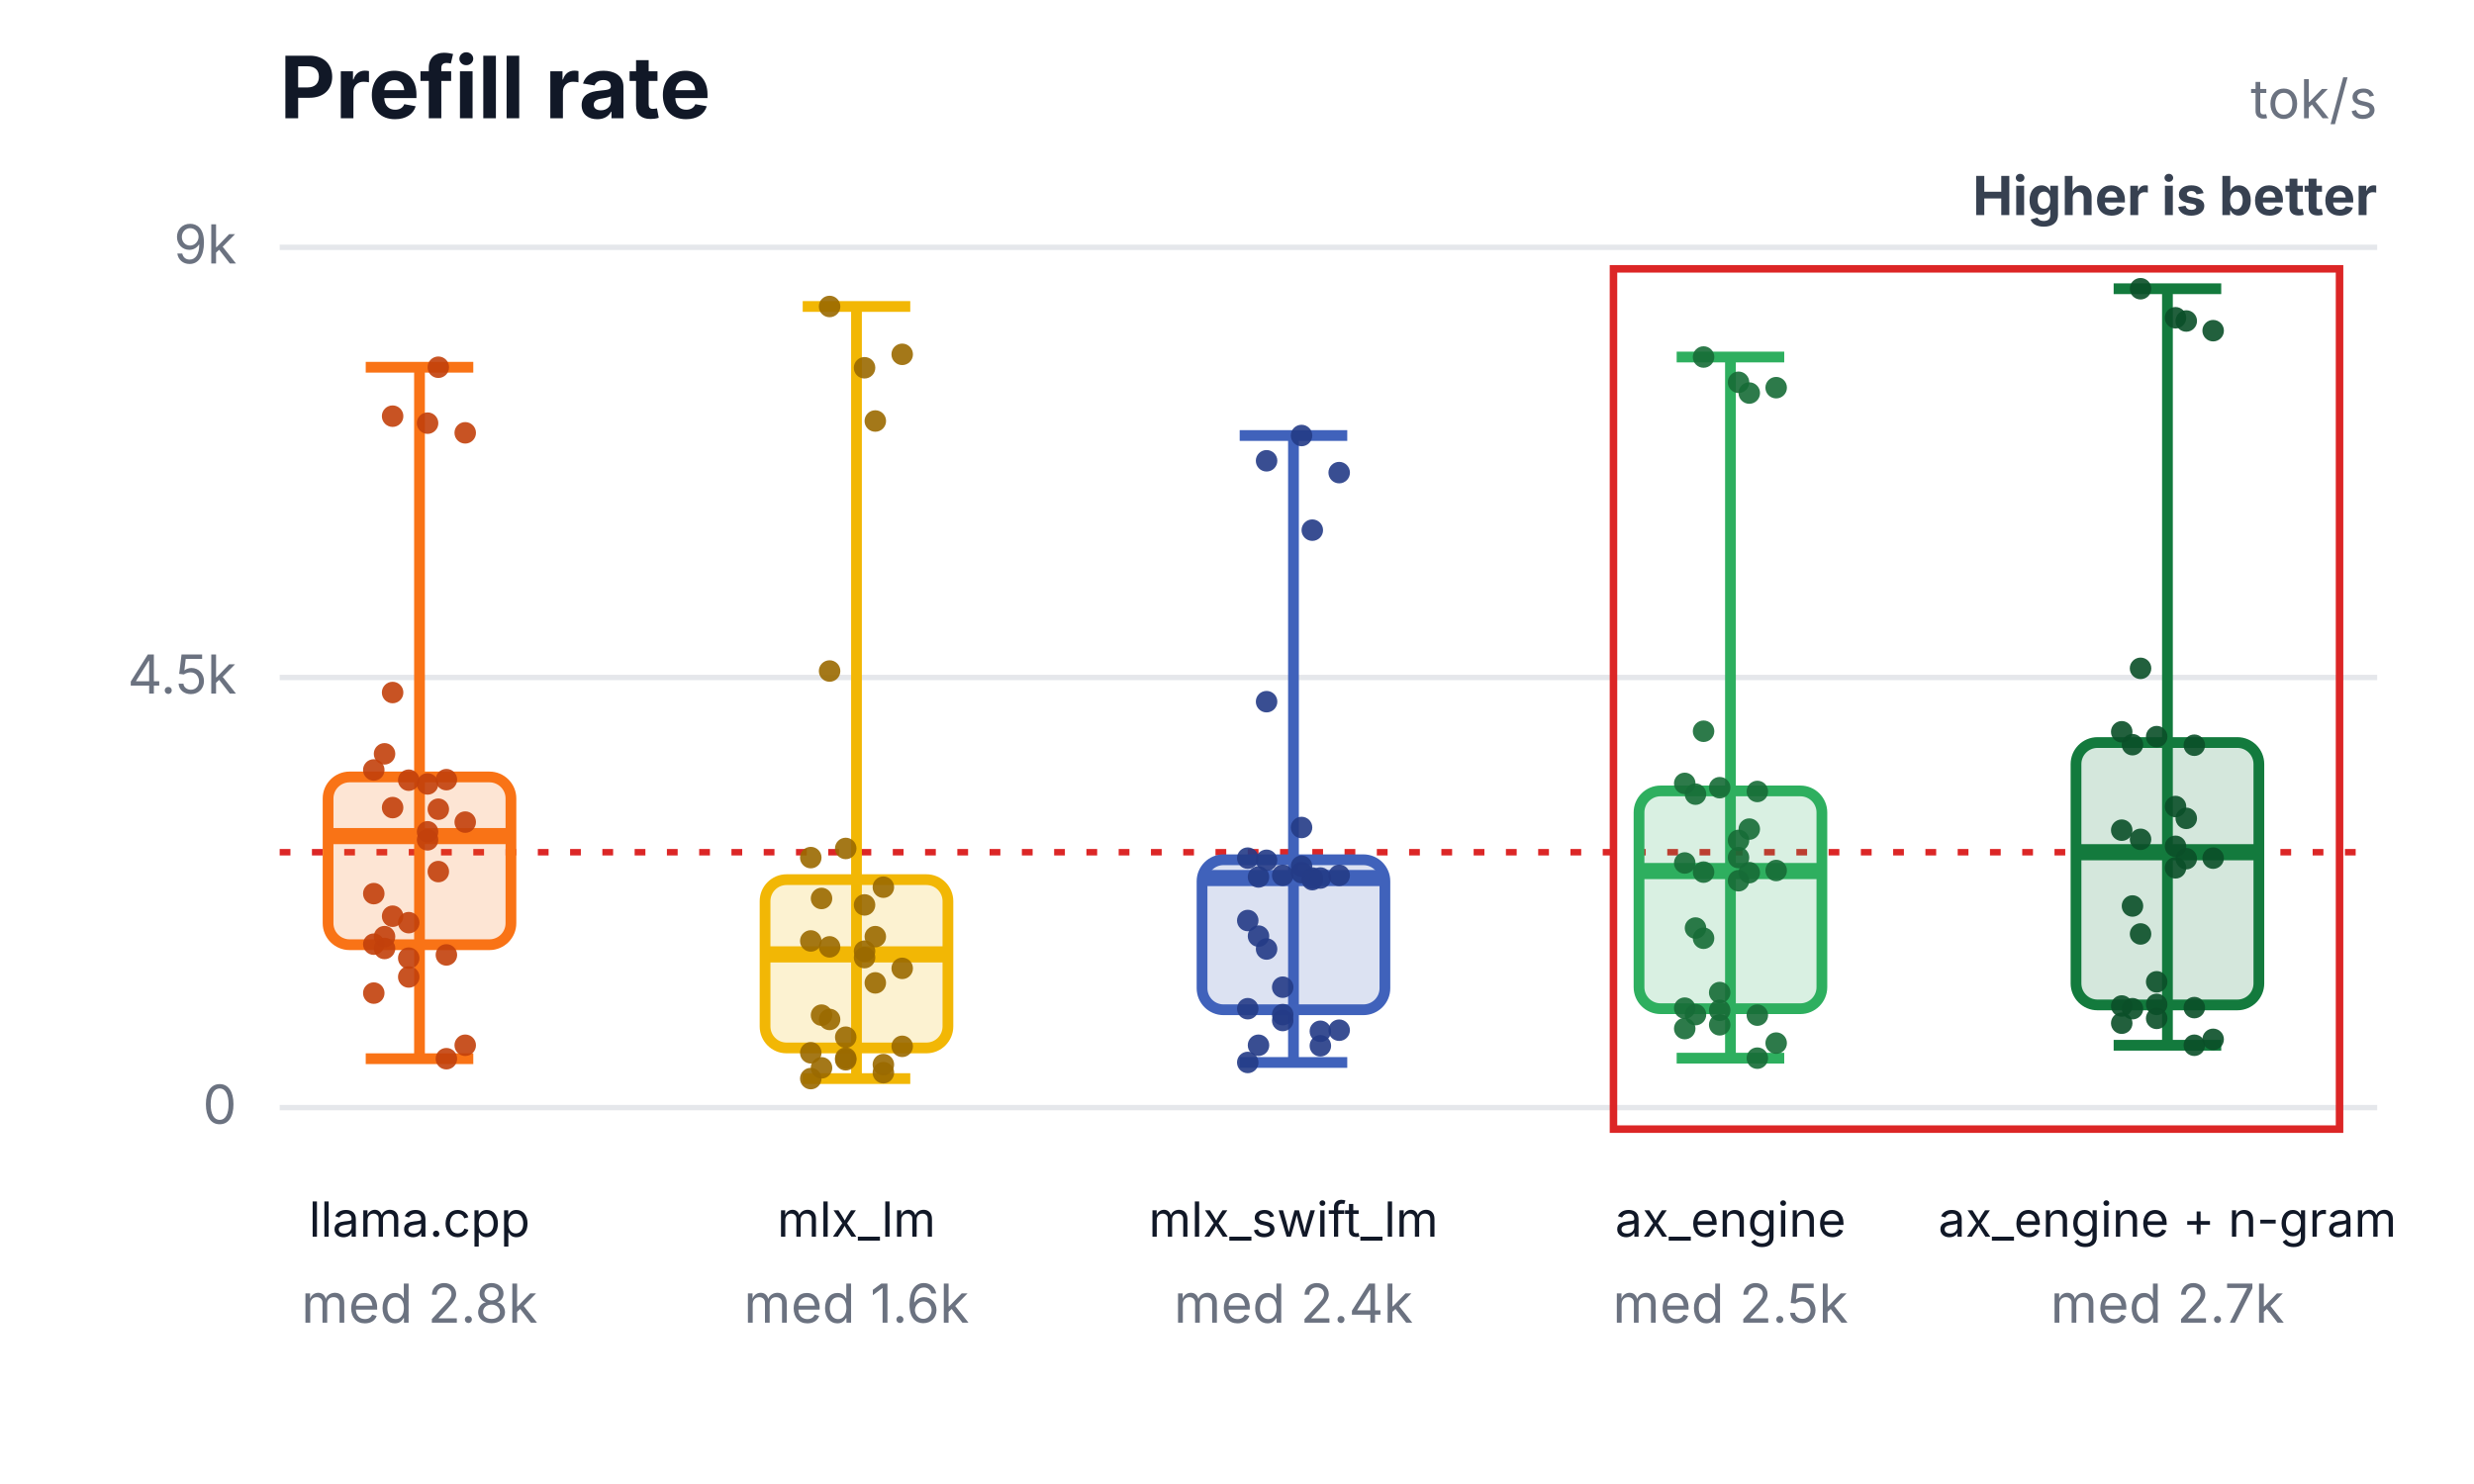
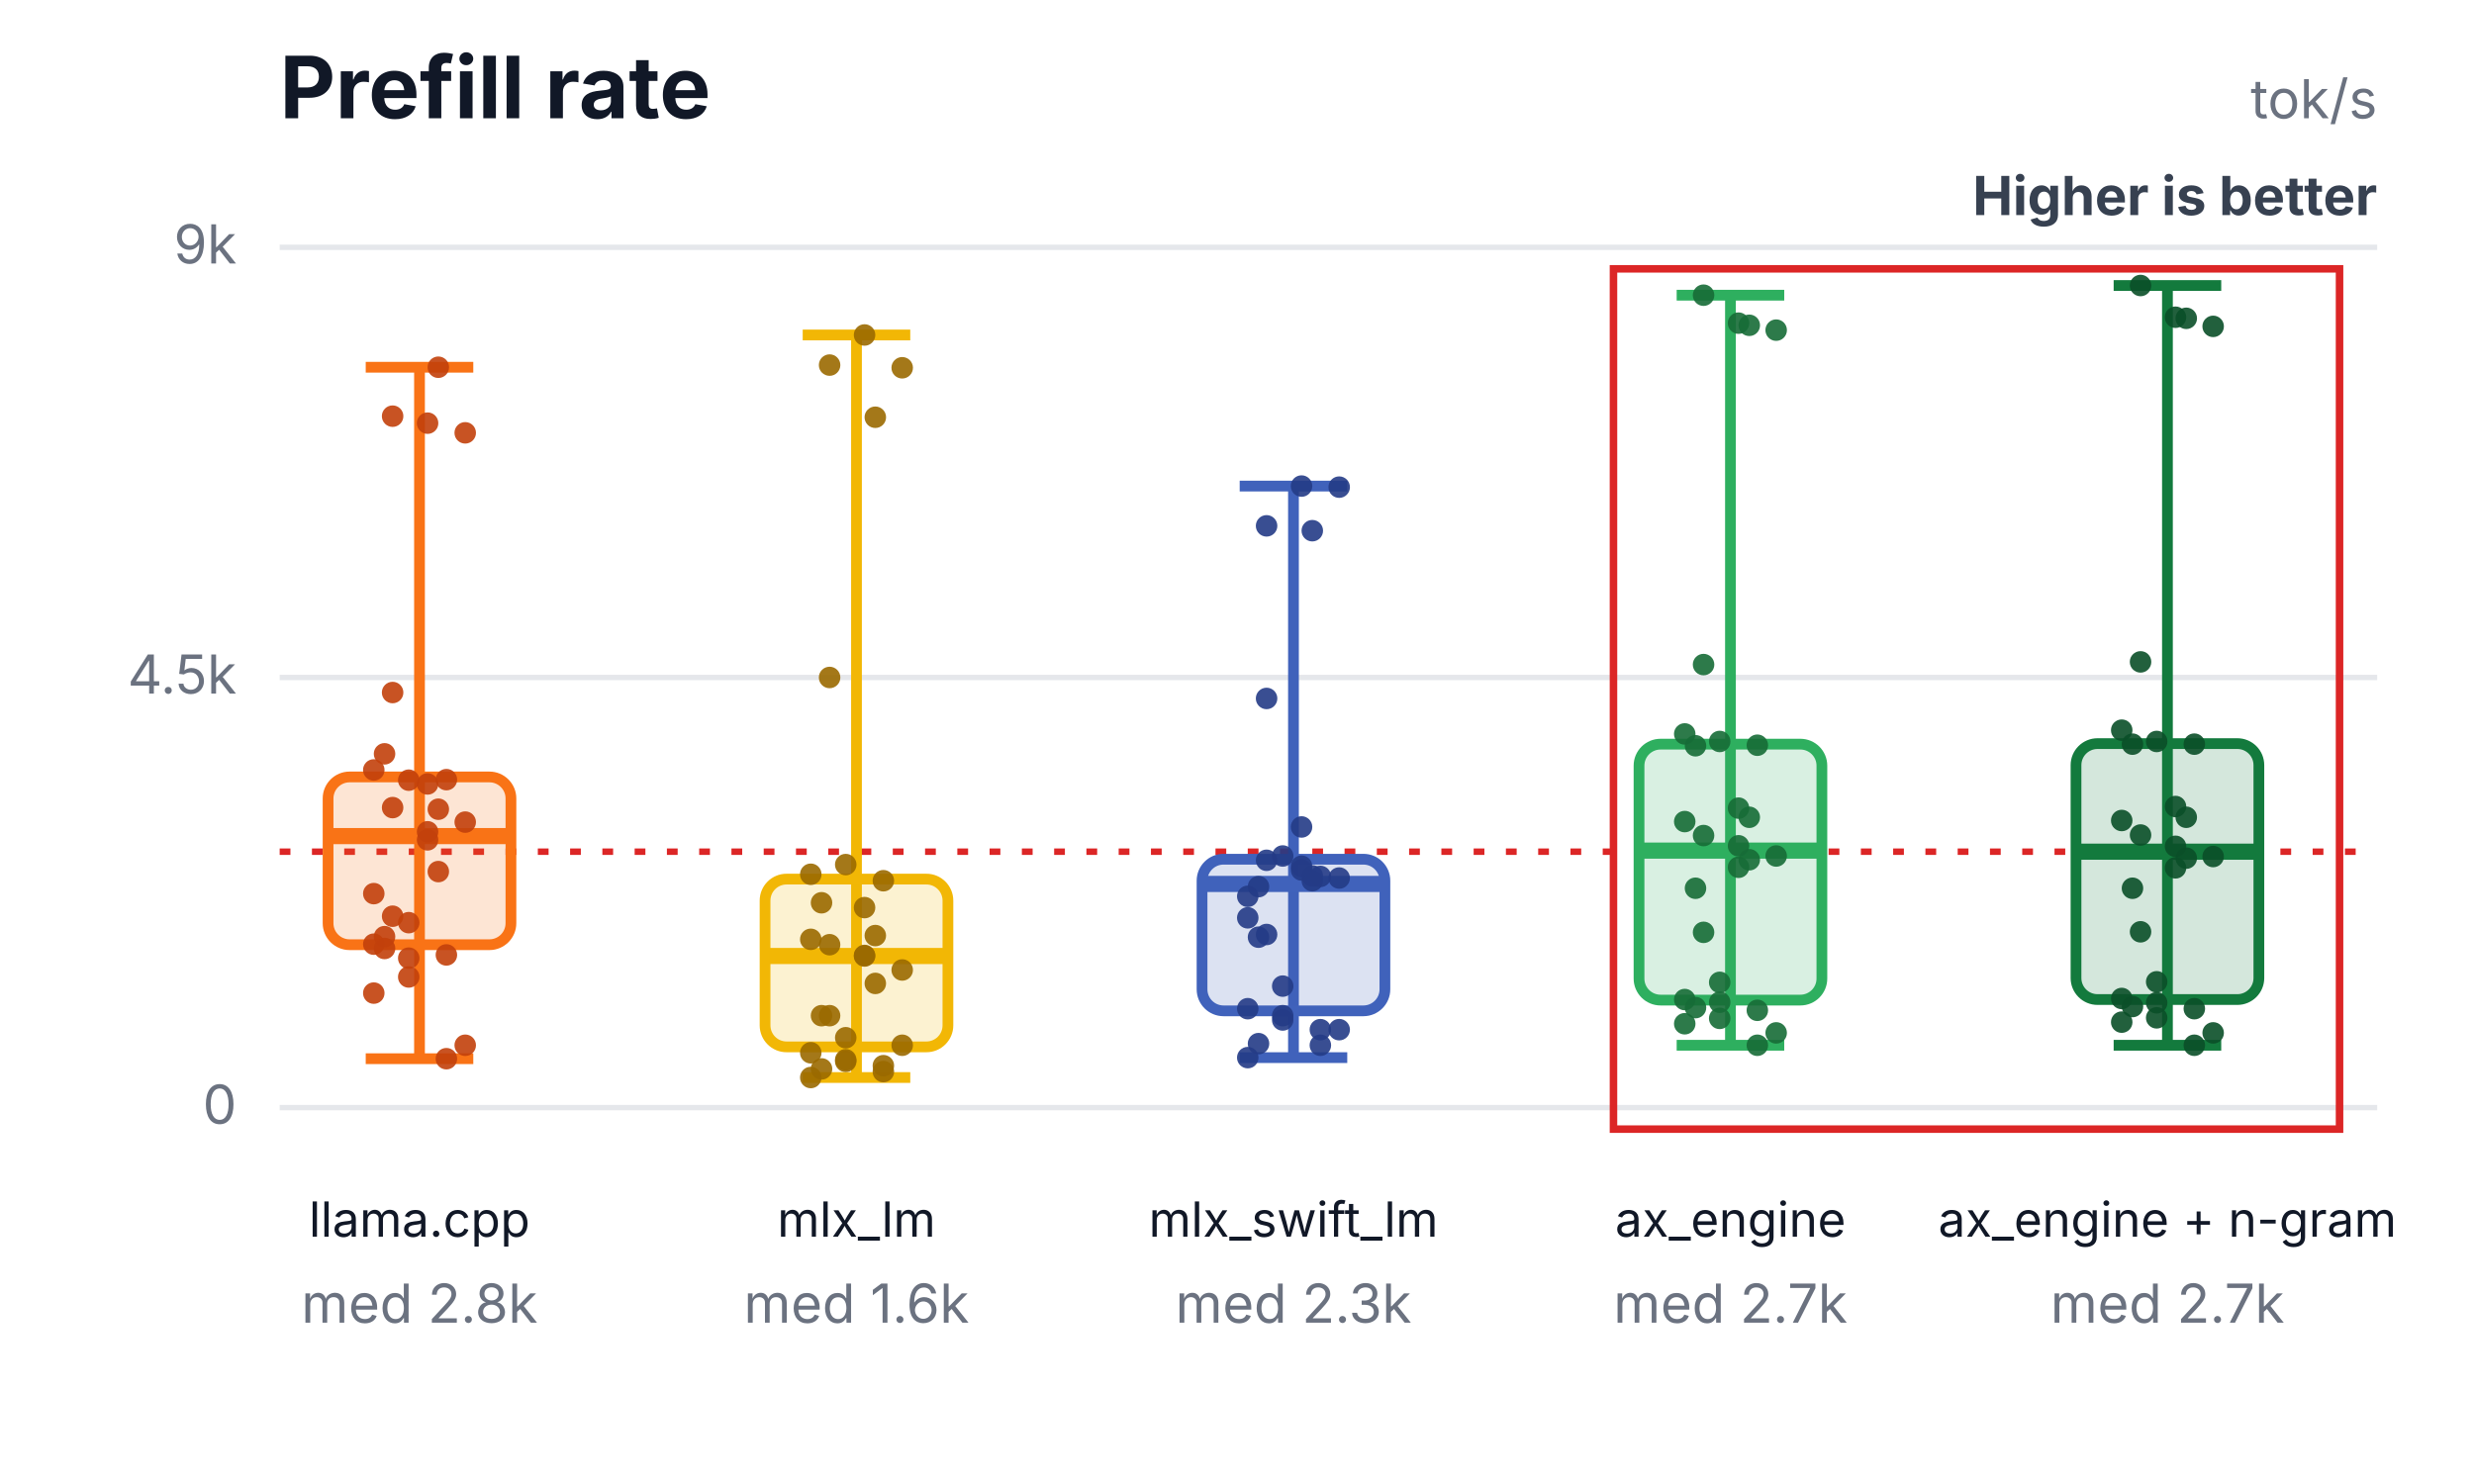
<svg xmlns="http://www.w3.org/2000/svg" width="460" height="276" viewBox="0 0 460 276" role="img" aria-labelledby="title desc">
  <rect width="460" height="276" fill="#ffffff" />
  <text x="52" y="22" font-family="Inter,Segoe UI,Arial,sans-serif" font-size="16" font-weight="700" fill="#111827">Prefill rate</text>
  <text x="442" y="22" text-anchor="end" font-family="Inter,Segoe UI,Arial,sans-serif" font-size="10" fill="#6b7280">tok/s</text>
  <text x="442" y="40" text-anchor="end" font-family="Inter,Segoe UI,Arial,sans-serif" font-size="10" font-weight="700" fill="#374151">Higher is better</text>
  <line x1="52" y1="206.0" x2="442" y2="206.0" stroke="#e5e7eb" stroke-width="1" />
  <text x="44" y="209.0" text-anchor="end" font-family="Inter,Segoe UI,Arial,sans-serif" font-size="10" fill="#6b7280">0</text>
  <line x1="52" y1="126.0" x2="442" y2="126.0" stroke="#e5e7eb" stroke-width="1" />
  <text x="44" y="129.0" text-anchor="end" font-family="Inter,Segoe UI,Arial,sans-serif" font-size="10" fill="#6b7280">4.5k</text>
  <line x1="52" y1="46.0" x2="442" y2="46.0" stroke="#e5e7eb" stroke-width="1" />
  <text x="44" y="49.0" text-anchor="end" font-family="Inter,Segoe UI,Arial,sans-serif" font-size="10" fill="#6b7280">9k</text>
-   <line x1="52" y1="158.5" x2="442" y2="158.5" stroke="#dc2626" stroke-width="1.2" stroke-dasharray="2 4" />
+   <line x1="52" y1="158.4" x2="442" y2="158.4" stroke="#dc2626" stroke-width="1.2" stroke-dasharray="2 4" />
  <rect x="300" y="50" width="135" height="160" fill="none" stroke="#dc2626" stroke-width="1.4" />
  <line x1="78" y1="68.3" x2="78" y2="196.9" stroke="#f97316" stroke-width="2" />
  <line x1="68" y1="68.3" x2="88" y2="68.3" stroke="#f97316" stroke-width="2" />
  <line x1="68" y1="196.9" x2="88" y2="196.9" stroke="#f97316" stroke-width="2" />
  <rect x="61" y="144.5" width="34" height="31.2" rx="4" fill="#f97316" fill-opacity="0.18" stroke="#f97316" stroke-width="2" />
  <line x1="61" y1="155.5" x2="95" y2="155.5" stroke="#f97316" stroke-width="3" />
  <text x="78" y="230" text-anchor="middle" font-family="Inter,Segoe UI,Arial,sans-serif" font-size="9" fill="#111827">llama.cpp</text>
  <text x="78" y="246" text-anchor="middle" font-family="Inter,Segoe UI,Arial,sans-serif" font-size="10" fill="#6b7280">med 2.8k</text>
  <circle cx="69.5" cy="143.2" r="2" fill="#c2410c" fill-opacity="0.9" />
  <circle cx="73" cy="77.4" r="2" fill="#c2410c" fill-opacity="0.9" />
  <circle cx="76" cy="145.1" r="2" fill="#c2410c" fill-opacity="0.9" />
  <circle cx="79.5" cy="78.7" r="2" fill="#c2410c" fill-opacity="0.9" />
  <circle cx="83" cy="145.0" r="2" fill="#c2410c" fill-opacity="0.9" />
  <circle cx="86.5" cy="80.5" r="2" fill="#c2410c" fill-opacity="0.9" />
  <circle cx="71.5" cy="140.2" r="2" fill="#c2410c" fill-opacity="0.9" />
  <circle cx="81.5" cy="68.3" r="2" fill="#c2410c" fill-opacity="0.9" />
  <circle cx="69.5" cy="166.2" r="2" fill="#c2410c" fill-opacity="0.9" />
  <circle cx="73" cy="128.8" r="2" fill="#c2410c" fill-opacity="0.9" />
  <circle cx="76" cy="171.6" r="2" fill="#c2410c" fill-opacity="0.9" />
  <circle cx="79.5" cy="145.8" r="2" fill="#c2410c" fill-opacity="0.9" />
  <circle cx="83" cy="196.9" r="2" fill="#c2410c" fill-opacity="0.9" />
  <circle cx="86.5" cy="194.4" r="2" fill="#c2410c" fill-opacity="0.9" />
  <circle cx="71.5" cy="174.2" r="2" fill="#c2410c" fill-opacity="0.9" />
  <circle cx="81.5" cy="162.1" r="2" fill="#c2410c" fill-opacity="0.9" />
  <circle cx="69.5" cy="175.6" r="2" fill="#c2410c" fill-opacity="0.9" />
  <circle cx="73" cy="150.2" r="2" fill="#c2410c" fill-opacity="0.9" />
  <circle cx="76" cy="178.2" r="2" fill="#c2410c" fill-opacity="0.9" />
  <circle cx="79.5" cy="154.7" r="2" fill="#c2410c" fill-opacity="0.9" />
  <circle cx="83" cy="177.6" r="2" fill="#c2410c" fill-opacity="0.9" />
  <circle cx="86.5" cy="152.9" r="2" fill="#c2410c" fill-opacity="0.9" />
  <circle cx="71.5" cy="176.4" r="2" fill="#c2410c" fill-opacity="0.9" />
  <circle cx="81.5" cy="150.5" r="2" fill="#c2410c" fill-opacity="0.9" />
  <circle cx="69.5" cy="184.7" r="2" fill="#c2410c" fill-opacity="0.9" />
  <circle cx="73" cy="170.4" r="2" fill="#c2410c" fill-opacity="0.9" />
  <circle cx="76" cy="181.7" r="2" fill="#c2410c" fill-opacity="0.9" />
  <circle cx="79.5" cy="156.2" r="2" fill="#c2410c" fill-opacity="0.9" />
-   <line x1="159.25" y1="57.0" x2="159.25" y2="200.6" stroke="#f2b705" stroke-width="2" />
-   <line x1="149.25" y1="57.0" x2="169.25" y2="57.0" stroke="#f2b705" stroke-width="2" />
-   <line x1="149.25" y1="200.6" x2="169.25" y2="200.6" stroke="#f2b705" stroke-width="2" />
-   <rect x="142.25" y="163.6" width="34" height="31.3" rx="4" fill="#f2b705" fill-opacity="0.18" stroke="#f2b705" stroke-width="2" />
-   <line x1="142.25" y1="177.5" x2="176.25" y2="177.5" stroke="#f2b705" stroke-width="3" />
+   <line x1="159.25" y1="62.3" x2="159.25" y2="200.4" stroke="#f2b705" stroke-width="2" />
+   <line x1="149.25" y1="62.3" x2="169.25" y2="62.3" stroke="#f2b705" stroke-width="2" />
+   <line x1="149.25" y1="200.4" x2="169.25" y2="200.4" stroke="#f2b705" stroke-width="2" />
+   <rect x="142.25" y="163.5" width="34" height="31.2" rx="4" fill="#f2b705" fill-opacity="0.18" stroke="#f2b705" stroke-width="2" />
+   <line x1="142.25" y1="177.8" x2="176.25" y2="177.8" stroke="#f2b705" stroke-width="3" />
  <text x="159.25" y="230" text-anchor="middle" font-family="Inter,Segoe UI,Arial,sans-serif" font-size="9" fill="#111827">mlx_lm</text>
  <text x="159.25" y="246" text-anchor="middle" font-family="Inter,Segoe UI,Arial,sans-serif" font-size="10" fill="#6b7280">med 1.6k</text>
-   <circle cx="150.75" cy="159.5" r="2" fill="#9a6a00" fill-opacity="0.9" />
-   <circle cx="154.25" cy="57.0" r="2" fill="#9a6a00" fill-opacity="0.9" />
-   <circle cx="157.25" cy="157.8" r="2" fill="#9a6a00" fill-opacity="0.9" />
-   <circle cx="160.75" cy="68.4" r="2" fill="#9a6a00" fill-opacity="0.9" />
-   <circle cx="164.25" cy="165.0" r="2" fill="#9a6a00" fill-opacity="0.9" />
-   <circle cx="167.75" cy="65.9" r="2" fill="#9a6a00" fill-opacity="0.9" />
-   <circle cx="152.75" cy="167.1" r="2" fill="#9a6a00" fill-opacity="0.9" />
-   <circle cx="162.75" cy="78.3" r="2" fill="#9a6a00" fill-opacity="0.9" />
-   <circle cx="150.75" cy="175.0" r="2" fill="#9a6a00" fill-opacity="0.9" />
-   <circle cx="154.25" cy="124.8" r="2" fill="#9a6a00" fill-opacity="0.9" />
-   <circle cx="157.25" cy="192.9" r="2" fill="#9a6a00" fill-opacity="0.9" />
-   <circle cx="160.75" cy="168.3" r="2" fill="#9a6a00" fill-opacity="0.9" />
-   <circle cx="164.25" cy="199.5" r="2" fill="#9a6a00" fill-opacity="0.9" />
-   <circle cx="167.75" cy="194.6" r="2" fill="#9a6a00" fill-opacity="0.9" />
-   <circle cx="152.75" cy="188.8" r="2" fill="#9a6a00" fill-opacity="0.9" />
-   <circle cx="162.75" cy="174.2" r="2" fill="#9a6a00" fill-opacity="0.9" />
+   <circle cx="150.75" cy="162.6" r="2" fill="#9a6a00" fill-opacity="0.9" />
+   <circle cx="154.25" cy="67.9" r="2" fill="#9a6a00" fill-opacity="0.9" />
+   <circle cx="157.25" cy="160.8" r="2" fill="#9a6a00" fill-opacity="0.9" />
+   <circle cx="160.75" cy="62.3" r="2" fill="#9a6a00" fill-opacity="0.9" />
+   <circle cx="164.25" cy="163.8" r="2" fill="#9a6a00" fill-opacity="0.9" />
+   <circle cx="167.75" cy="68.4" r="2" fill="#9a6a00" fill-opacity="0.9" />
+   <circle cx="152.75" cy="167.9" r="2" fill="#9a6a00" fill-opacity="0.9" />
+   <circle cx="162.75" cy="77.6" r="2" fill="#9a6a00" fill-opacity="0.9" />
+   <circle cx="150.75" cy="174.7" r="2" fill="#9a6a00" fill-opacity="0.9" />
+   <circle cx="154.25" cy="126.0" r="2" fill="#9a6a00" fill-opacity="0.9" />
+   <circle cx="157.25" cy="193.0" r="2" fill="#9a6a00" fill-opacity="0.9" />
+   <circle cx="160.75" cy="168.8" r="2" fill="#9a6a00" fill-opacity="0.9" />
+   <circle cx="164.25" cy="199.3" r="2" fill="#9a6a00" fill-opacity="0.9" />
+   <circle cx="167.75" cy="194.4" r="2" fill="#9a6a00" fill-opacity="0.9" />
+   <circle cx="152.75" cy="188.9" r="2" fill="#9a6a00" fill-opacity="0.9" />
+   <circle cx="162.75" cy="174.0" r="2" fill="#9a6a00" fill-opacity="0.9" />
  <circle cx="150.75" cy="195.8" r="2" fill="#9a6a00" fill-opacity="0.9" />
-   <circle cx="154.25" cy="176.1" r="2" fill="#9a6a00" fill-opacity="0.9" />
+   <circle cx="154.25" cy="175.7" r="2" fill="#9a6a00" fill-opacity="0.9" />
  <circle cx="157.25" cy="197.1" r="2" fill="#9a6a00" fill-opacity="0.9" />
-   <circle cx="160.75" cy="178.1" r="2" fill="#9a6a00" fill-opacity="0.9" />
-   <circle cx="164.25" cy="198.0" r="2" fill="#9a6a00" fill-opacity="0.9" />
-   <circle cx="167.75" cy="180.1" r="2" fill="#9a6a00" fill-opacity="0.9" />
-   <circle cx="152.75" cy="198.6" r="2" fill="#9a6a00" fill-opacity="0.9" />
-   <circle cx="162.75" cy="182.8" r="2" fill="#9a6a00" fill-opacity="0.9" />
-   <circle cx="150.75" cy="200.6" r="2" fill="#9a6a00" fill-opacity="0.9" />
-   <circle cx="154.25" cy="189.6" r="2" fill="#9a6a00" fill-opacity="0.9" />
-   <circle cx="157.25" cy="196.8" r="2" fill="#9a6a00" fill-opacity="0.9" />
-   <circle cx="160.75" cy="176.9" r="2" fill="#9a6a00" fill-opacity="0.9" />
-   <line x1="240.5" y1="81.0" x2="240.5" y2="197.6" stroke="#4062bb" stroke-width="2" />
-   <line x1="230.5" y1="81.0" x2="250.5" y2="81.0" stroke="#4062bb" stroke-width="2" />
-   <line x1="230.5" y1="197.6" x2="250.5" y2="197.6" stroke="#4062bb" stroke-width="2" />
-   <rect x="223.5" y="159.9" width="34" height="27.9" rx="4" fill="#4062bb" fill-opacity="0.18" stroke="#4062bb" stroke-width="2" />
-   <line x1="223.5" y1="163.3" x2="257.5" y2="163.3" stroke="#4062bb" stroke-width="3" />
+   <circle cx="160.75" cy="177.8" r="2" fill="#9a6a00" fill-opacity="0.9" />
+   <circle cx="164.25" cy="198.2" r="2" fill="#9a6a00" fill-opacity="0.9" />
+   <circle cx="167.75" cy="180.4" r="2" fill="#9a6a00" fill-opacity="0.9" />
+   <circle cx="152.75" cy="198.8" r="2" fill="#9a6a00" fill-opacity="0.9" />
+   <circle cx="162.75" cy="182.9" r="2" fill="#9a6a00" fill-opacity="0.9" />
+   <circle cx="150.75" cy="200.4" r="2" fill="#9a6a00" fill-opacity="0.9" />
+   <circle cx="154.25" cy="188.9" r="2" fill="#9a6a00" fill-opacity="0.9" />
+   <circle cx="157.25" cy="197.4" r="2" fill="#9a6a00" fill-opacity="0.9" />
+   <circle cx="160.75" cy="177.7" r="2" fill="#9a6a00" fill-opacity="0.9" />
+   <line x1="240.5" y1="90.4" x2="240.5" y2="196.7" stroke="#4062bb" stroke-width="2" />
+   <line x1="230.5" y1="90.4" x2="250.5" y2="90.4" stroke="#4062bb" stroke-width="2" />
+   <line x1="230.5" y1="196.7" x2="250.5" y2="196.7" stroke="#4062bb" stroke-width="2" />
+   <rect x="223.5" y="159.8" width="34" height="28.2" rx="4" fill="#4062bb" fill-opacity="0.18" stroke="#4062bb" stroke-width="2" />
+   <line x1="223.5" y1="164.4" x2="257.5" y2="164.4" stroke="#4062bb" stroke-width="3" />
  <text x="240.5" y="230" text-anchor="middle" font-family="Inter,Segoe UI,Arial,sans-serif" font-size="9" fill="#111827">mlx_swift_lm</text>
-   <text x="240.5" y="246" text-anchor="middle" font-family="Inter,Segoe UI,Arial,sans-serif" font-size="10" fill="#6b7280">med 2.4k</text>
-   <circle cx="232" cy="159.6" r="2" fill="#243b87" fill-opacity="0.9" />
-   <circle cx="235.5" cy="85.7" r="2" fill="#243b87" fill-opacity="0.9" />
-   <circle cx="238.5" cy="162.8" r="2" fill="#243b87" fill-opacity="0.9" />
-   <circle cx="242" cy="81.0" r="2" fill="#243b87" fill-opacity="0.9" />
-   <circle cx="245.5" cy="163.3" r="2" fill="#243b87" fill-opacity="0.9" />
-   <circle cx="249" cy="87.9" r="2" fill="#243b87" fill-opacity="0.9" />
-   <circle cx="234" cy="163.1" r="2" fill="#243b87" fill-opacity="0.9" />
-   <circle cx="244" cy="98.6" r="2" fill="#243b87" fill-opacity="0.9" />
-   <circle cx="232" cy="171.2" r="2" fill="#243b87" fill-opacity="0.9" />
-   <circle cx="235.5" cy="130.5" r="2" fill="#243b87" fill-opacity="0.9" />
-   <circle cx="238.5" cy="183.6" r="2" fill="#243b87" fill-opacity="0.9" />
-   <circle cx="242" cy="153.9" r="2" fill="#243b87" fill-opacity="0.9" />
-   <circle cx="245.5" cy="194.5" r="2" fill="#243b87" fill-opacity="0.9" />
-   <circle cx="249" cy="191.6" r="2" fill="#243b87" fill-opacity="0.9" />
-   <circle cx="234" cy="174.1" r="2" fill="#243b87" fill-opacity="0.9" />
-   <circle cx="244" cy="163.3" r="2" fill="#243b87" fill-opacity="0.9" />
+   <text x="240.5" y="246" text-anchor="middle" font-family="Inter,Segoe UI,Arial,sans-serif" font-size="10" fill="#6b7280">med 2.3k</text>
+   <circle cx="232" cy="166.7" r="2" fill="#243b87" fill-opacity="0.9" />
+   <circle cx="235.5" cy="97.8" r="2" fill="#243b87" fill-opacity="0.9" />
+   <circle cx="238.5" cy="159.2" r="2" fill="#243b87" fill-opacity="0.9" />
+   <circle cx="242" cy="90.4" r="2" fill="#243b87" fill-opacity="0.9" />
+   <circle cx="245.5" cy="163.0" r="2" fill="#243b87" fill-opacity="0.9" />
+   <circle cx="249" cy="90.6" r="2" fill="#243b87" fill-opacity="0.9" />
+   <circle cx="234" cy="164.9" r="2" fill="#243b87" fill-opacity="0.9" />
+   <circle cx="244" cy="98.7" r="2" fill="#243b87" fill-opacity="0.9" />
+   <circle cx="232" cy="170.7" r="2" fill="#243b87" fill-opacity="0.9" />
+   <circle cx="235.5" cy="129.9" r="2" fill="#243b87" fill-opacity="0.9" />
+   <circle cx="238.5" cy="183.4" r="2" fill="#243b87" fill-opacity="0.9" />
+   <circle cx="242" cy="153.8" r="2" fill="#243b87" fill-opacity="0.9" />
+   <circle cx="245.5" cy="194.4" r="2" fill="#243b87" fill-opacity="0.9" />
+   <circle cx="249" cy="191.5" r="2" fill="#243b87" fill-opacity="0.9" />
+   <circle cx="234" cy="174.3" r="2" fill="#243b87" fill-opacity="0.9" />
+   <circle cx="244" cy="162.9" r="2" fill="#243b87" fill-opacity="0.9" />
  <circle cx="232" cy="187.6" r="2" fill="#243b87" fill-opacity="0.9" />
  <circle cx="235.5" cy="160.0" r="2" fill="#243b87" fill-opacity="0.9" />
-   <circle cx="238.5" cy="189.8" r="2" fill="#243b87" fill-opacity="0.9" />
-   <circle cx="242" cy="162.3" r="2" fill="#243b87" fill-opacity="0.9" />
-   <circle cx="245.5" cy="191.8" r="2" fill="#243b87" fill-opacity="0.9" />
-   <circle cx="249" cy="162.8" r="2" fill="#243b87" fill-opacity="0.9" />
-   <circle cx="234" cy="194.4" r="2" fill="#243b87" fill-opacity="0.9" />
-   <circle cx="244" cy="163.6" r="2" fill="#243b87" fill-opacity="0.9" />
-   <circle cx="232" cy="197.6" r="2" fill="#243b87" fill-opacity="0.9" />
-   <circle cx="235.5" cy="176.5" r="2" fill="#243b87" fill-opacity="0.9" />
-   <circle cx="238.5" cy="188.7" r="2" fill="#243b87" fill-opacity="0.9" />
+   <circle cx="238.5" cy="189.7" r="2" fill="#243b87" fill-opacity="0.9" />
+   <circle cx="242" cy="161.8" r="2" fill="#243b87" fill-opacity="0.9" />
+   <circle cx="245.5" cy="191.5" r="2" fill="#243b87" fill-opacity="0.9" />
+   <circle cx="249" cy="163.3" r="2" fill="#243b87" fill-opacity="0.9" />
+   <circle cx="234" cy="194.1" r="2" fill="#243b87" fill-opacity="0.9" />
+   <circle cx="244" cy="163.8" r="2" fill="#243b87" fill-opacity="0.9" />
+   <circle cx="232" cy="196.7" r="2" fill="#243b87" fill-opacity="0.9" />
+   <circle cx="235.5" cy="173.8" r="2" fill="#243b87" fill-opacity="0.9" />
+   <circle cx="238.5" cy="188.9" r="2" fill="#243b87" fill-opacity="0.9" />
  <circle cx="242" cy="161.1" r="2" fill="#243b87" fill-opacity="0.9" />
-   <line x1="321.75" y1="66.4" x2="321.75" y2="196.8" stroke="#2eaf5f" stroke-width="2" />
-   <line x1="311.75" y1="66.4" x2="331.75" y2="66.4" stroke="#2eaf5f" stroke-width="2" />
-   <line x1="311.75" y1="196.8" x2="331.75" y2="196.8" stroke="#2eaf5f" stroke-width="2" />
-   <rect x="304.75" y="147.1" width="34" height="40.5" rx="4" fill="#2eaf5f" fill-opacity="0.18" stroke="#2eaf5f" stroke-width="2" />
-   <line x1="304.75" y1="162.0" x2="338.75" y2="162.0" stroke="#2eaf5f" stroke-width="3" />
+   <line x1="321.75" y1="54.9" x2="321.75" y2="194.4" stroke="#2eaf5f" stroke-width="2" />
+   <line x1="311.75" y1="54.9" x2="331.75" y2="54.9" stroke="#2eaf5f" stroke-width="2" />
+   <line x1="311.75" y1="194.4" x2="331.75" y2="194.4" stroke="#2eaf5f" stroke-width="2" />
+   <rect x="304.75" y="138.4" width="34" height="47.6" rx="4" fill="#2eaf5f" fill-opacity="0.18" stroke="#2eaf5f" stroke-width="2" />
+   <line x1="304.75" y1="158.2" x2="338.75" y2="158.2" stroke="#2eaf5f" stroke-width="3" />
  <text x="321.75" y="230" text-anchor="middle" font-family="Inter,Segoe UI,Arial,sans-serif" font-size="9" fill="#111827">ax_engine</text>
-   <text x="321.75" y="246" text-anchor="middle" font-family="Inter,Segoe UI,Arial,sans-serif" font-size="10" fill="#6b7280">med 2.5k</text>
-   <circle cx="313.25" cy="145.7" r="2" fill="#176c37" fill-opacity="0.9" />
-   <circle cx="316.75" cy="66.4" r="2" fill="#176c37" fill-opacity="0.9" />
-   <circle cx="319.75" cy="146.5" r="2" fill="#176c37" fill-opacity="0.9" />
-   <circle cx="323.25" cy="71.1" r="2" fill="#176c37" fill-opacity="0.9" />
-   <circle cx="326.75" cy="147.2" r="2" fill="#176c37" fill-opacity="0.9" />
-   <circle cx="330.25" cy="72.1" r="2" fill="#176c37" fill-opacity="0.9" />
-   <circle cx="315.25" cy="147.7" r="2" fill="#176c37" fill-opacity="0.9" />
-   <circle cx="325.25" cy="73.1" r="2" fill="#176c37" fill-opacity="0.9" />
-   <circle cx="313.25" cy="160.5" r="2" fill="#176c37" fill-opacity="0.9" />
-   <circle cx="316.75" cy="136.0" r="2" fill="#176c37" fill-opacity="0.9" />
-   <circle cx="319.75" cy="184.6" r="2" fill="#176c37" fill-opacity="0.9" />
-   <circle cx="323.25" cy="156.3" r="2" fill="#176c37" fill-opacity="0.9" />
-   <circle cx="326.75" cy="196.8" r="2" fill="#176c37" fill-opacity="0.9" />
-   <circle cx="330.25" cy="194.0" r="2" fill="#176c37" fill-opacity="0.9" />
-   <circle cx="315.25" cy="172.6" r="2" fill="#176c37" fill-opacity="0.9" />
-   <circle cx="325.25" cy="154.2" r="2" fill="#176c37" fill-opacity="0.9" />
-   <circle cx="313.25" cy="187.5" r="2" fill="#176c37" fill-opacity="0.9" />
-   <circle cx="316.75" cy="162.2" r="2" fill="#176c37" fill-opacity="0.9" />
-   <circle cx="319.75" cy="187.9" r="2" fill="#176c37" fill-opacity="0.9" />
-   <circle cx="323.25" cy="159.5" r="2" fill="#176c37" fill-opacity="0.9" />
-   <circle cx="326.75" cy="188.8" r="2" fill="#176c37" fill-opacity="0.9" />
-   <circle cx="330.25" cy="161.9" r="2" fill="#176c37" fill-opacity="0.9" />
-   <circle cx="315.25" cy="188.7" r="2" fill="#176c37" fill-opacity="0.9" />
-   <circle cx="325.25" cy="162.3" r="2" fill="#176c37" fill-opacity="0.9" />
-   <circle cx="313.25" cy="191.3" r="2" fill="#176c37" fill-opacity="0.9" />
-   <circle cx="316.75" cy="174.5" r="2" fill="#176c37" fill-opacity="0.9" />
-   <circle cx="319.75" cy="190.6" r="2" fill="#176c37" fill-opacity="0.9" />
-   <circle cx="323.25" cy="163.8" r="2" fill="#176c37" fill-opacity="0.9" />
-   <line x1="403" y1="53.7" x2="403" y2="194.4" stroke="#137a3d" stroke-width="2" />
-   <line x1="393" y1="53.7" x2="413" y2="53.7" stroke="#137a3d" stroke-width="2" />
+   <text x="321.75" y="246" text-anchor="middle" font-family="Inter,Segoe UI,Arial,sans-serif" font-size="10" fill="#6b7280">med 2.7k</text>
+   <circle cx="313.25" cy="136.5" r="2" fill="#176c37" fill-opacity="0.9" />
+   <circle cx="316.75" cy="54.9" r="2" fill="#176c37" fill-opacity="0.9" />
+   <circle cx="319.75" cy="137.9" r="2" fill="#176c37" fill-opacity="0.9" />
+   <circle cx="323.25" cy="60.1" r="2" fill="#176c37" fill-opacity="0.9" />
+   <circle cx="326.75" cy="138.6" r="2" fill="#176c37" fill-opacity="0.9" />
+   <circle cx="330.25" cy="61.4" r="2" fill="#176c37" fill-opacity="0.9" />
+   <circle cx="315.25" cy="138.7" r="2" fill="#176c37" fill-opacity="0.9" />
+   <circle cx="325.25" cy="60.5" r="2" fill="#176c37" fill-opacity="0.9" />
+   <circle cx="313.25" cy="152.8" r="2" fill="#176c37" fill-opacity="0.9" />
+   <circle cx="316.75" cy="123.6" r="2" fill="#176c37" fill-opacity="0.9" />
+   <circle cx="319.75" cy="182.7" r="2" fill="#176c37" fill-opacity="0.9" />
+   <circle cx="323.25" cy="150.3" r="2" fill="#176c37" fill-opacity="0.9" />
+   <circle cx="326.75" cy="194.4" r="2" fill="#176c37" fill-opacity="0.9" />
+   <circle cx="330.25" cy="192.1" r="2" fill="#176c37" fill-opacity="0.9" />
+   <circle cx="315.25" cy="165.2" r="2" fill="#176c37" fill-opacity="0.9" />
+   <circle cx="325.25" cy="152.0" r="2" fill="#176c37" fill-opacity="0.9" />
+   <circle cx="313.25" cy="185.9" r="2" fill="#176c37" fill-opacity="0.9" />
+   <circle cx="316.75" cy="155.4" r="2" fill="#176c37" fill-opacity="0.9" />
+   <circle cx="319.75" cy="186.4" r="2" fill="#176c37" fill-opacity="0.9" />
+   <circle cx="323.25" cy="157.3" r="2" fill="#176c37" fill-opacity="0.9" />
+   <circle cx="326.75" cy="187.9" r="2" fill="#176c37" fill-opacity="0.9" />
+   <circle cx="330.25" cy="159.2" r="2" fill="#176c37" fill-opacity="0.9" />
+   <circle cx="315.25" cy="187.4" r="2" fill="#176c37" fill-opacity="0.9" />
+   <circle cx="325.25" cy="159.9" r="2" fill="#176c37" fill-opacity="0.9" />
+   <circle cx="313.25" cy="190.4" r="2" fill="#176c37" fill-opacity="0.9" />
+   <circle cx="316.75" cy="173.4" r="2" fill="#176c37" fill-opacity="0.9" />
+   <circle cx="319.75" cy="189.4" r="2" fill="#176c37" fill-opacity="0.9" />
+   <circle cx="323.25" cy="161.3" r="2" fill="#176c37" fill-opacity="0.9" />
+   <line x1="403" y1="53.1" x2="403" y2="194.4" stroke="#137a3d" stroke-width="2" />
+   <line x1="393" y1="53.1" x2="413" y2="53.1" stroke="#137a3d" stroke-width="2" />
  <line x1="393" y1="194.4" x2="413" y2="194.4" stroke="#137a3d" stroke-width="2" />
-   <rect x="386" y="138.1" width="34" height="48.8" rx="4" fill="#137a3d" fill-opacity="0.18" stroke="#137a3d" stroke-width="2" />
-   <line x1="386" y1="158.5" x2="420" y2="158.5" stroke="#137a3d" stroke-width="3" />
+   <rect x="386" y="138.3" width="34" height="47.6" rx="4" fill="#137a3d" fill-opacity="0.18" stroke="#137a3d" stroke-width="2" />
+   <line x1="386" y1="158.4" x2="420" y2="158.4" stroke="#137a3d" stroke-width="3" />
  <text x="403" y="230" text-anchor="middle" font-family="Inter,Segoe UI,Arial,sans-serif" font-size="9" fill="#111827">ax_engine + n-gram</text>
  <text x="403" y="246" text-anchor="middle" font-family="Inter,Segoe UI,Arial,sans-serif" font-size="10" fill="#6b7280">med 2.7k</text>
-   <circle cx="394.5" cy="136.1" r="2" fill="#0b4f28" fill-opacity="0.9" />
-   <circle cx="398" cy="53.7" r="2" fill="#0b4f28" fill-opacity="0.9" />
-   <circle cx="401" cy="137.0" r="2" fill="#0b4f28" fill-opacity="0.9" />
-   <circle cx="404.5" cy="59.1" r="2" fill="#0b4f28" fill-opacity="0.9" />
-   <circle cx="408" cy="138.6" r="2" fill="#0b4f28" fill-opacity="0.9" />
-   <circle cx="411.5" cy="61.5" r="2" fill="#0b4f28" fill-opacity="0.9" />
-   <circle cx="396.5" cy="138.5" r="2" fill="#0b4f28" fill-opacity="0.9" />
-   <circle cx="406.5" cy="59.7" r="2" fill="#0b4f28" fill-opacity="0.9" />
-   <circle cx="394.5" cy="154.4" r="2" fill="#0b4f28" fill-opacity="0.9" />
-   <circle cx="398" cy="124.3" r="2" fill="#0b4f28" fill-opacity="0.9" />
+   <circle cx="394.5" cy="135.8" r="2" fill="#0b4f28" fill-opacity="0.9" />
+   <circle cx="398" cy="53.1" r="2" fill="#0b4f28" fill-opacity="0.9" />
+   <circle cx="401" cy="137.9" r="2" fill="#0b4f28" fill-opacity="0.9" />
+   <circle cx="404.5" cy="59.0" r="2" fill="#0b4f28" fill-opacity="0.9" />
+   <circle cx="408" cy="138.4" r="2" fill="#0b4f28" fill-opacity="0.9" />
+   <circle cx="411.5" cy="60.7" r="2" fill="#0b4f28" fill-opacity="0.9" />
+   <circle cx="396.5" cy="138.4" r="2" fill="#0b4f28" fill-opacity="0.9" />
+   <circle cx="406.5" cy="59.2" r="2" fill="#0b4f28" fill-opacity="0.9" />
+   <circle cx="394.5" cy="152.6" r="2" fill="#0b4f28" fill-opacity="0.9" />
+   <circle cx="398" cy="123.1" r="2" fill="#0b4f28" fill-opacity="0.9" />
  <circle cx="401" cy="182.6" r="2" fill="#0b4f28" fill-opacity="0.9" />
  <circle cx="404.5" cy="150.0" r="2" fill="#0b4f28" fill-opacity="0.9" />
  <circle cx="408" cy="194.4" r="2" fill="#0b4f28" fill-opacity="0.9" />
-   <circle cx="411.5" cy="193.3" r="2" fill="#0b4f28" fill-opacity="0.9" />
-   <circle cx="396.5" cy="168.5" r="2" fill="#0b4f28" fill-opacity="0.9" />
-   <circle cx="406.5" cy="152.2" r="2" fill="#0b4f28" fill-opacity="0.9" />
-   <circle cx="394.5" cy="187.1" r="2" fill="#0b4f28" fill-opacity="0.9" />
-   <circle cx="398" cy="156.1" r="2" fill="#0b4f28" fill-opacity="0.9" />
-   <circle cx="401" cy="186.8" r="2" fill="#0b4f28" fill-opacity="0.9" />
+   <circle cx="411.5" cy="192.1" r="2" fill="#0b4f28" fill-opacity="0.9" />
+   <circle cx="396.5" cy="165.2" r="2" fill="#0b4f28" fill-opacity="0.9" />
+   <circle cx="406.5" cy="152.0" r="2" fill="#0b4f28" fill-opacity="0.9" />
+   <circle cx="394.5" cy="185.7" r="2" fill="#0b4f28" fill-opacity="0.9" />
+   <circle cx="398" cy="155.3" r="2" fill="#0b4f28" fill-opacity="0.9" />
+   <circle cx="401" cy="186.5" r="2" fill="#0b4f28" fill-opacity="0.9" />
  <circle cx="404.5" cy="157.4" r="2" fill="#0b4f28" fill-opacity="0.9" />
-   <circle cx="408" cy="187.4" r="2" fill="#0b4f28" fill-opacity="0.9" />
-   <circle cx="411.5" cy="159.6" r="2" fill="#0b4f28" fill-opacity="0.9" />
-   <circle cx="396.5" cy="187.6" r="2" fill="#0b4f28" fill-opacity="0.9" />
-   <circle cx="406.5" cy="159.7" r="2" fill="#0b4f28" fill-opacity="0.9" />
-   <circle cx="394.5" cy="190.3" r="2" fill="#0b4f28" fill-opacity="0.9" />
-   <circle cx="398" cy="173.7" r="2" fill="#0b4f28" fill-opacity="0.9" />
-   <circle cx="401" cy="189.4" r="2" fill="#0b4f28" fill-opacity="0.9" />
+   <circle cx="408" cy="187.6" r="2" fill="#0b4f28" fill-opacity="0.9" />
+   <circle cx="411.5" cy="159.3" r="2" fill="#0b4f28" fill-opacity="0.9" />
+   <circle cx="396.5" cy="187.2" r="2" fill="#0b4f28" fill-opacity="0.9" />
+   <circle cx="406.5" cy="159.6" r="2" fill="#0b4f28" fill-opacity="0.9" />
+   <circle cx="394.5" cy="190.1" r="2" fill="#0b4f28" fill-opacity="0.9" />
+   <circle cx="398" cy="173.3" r="2" fill="#0b4f28" fill-opacity="0.9" />
+   <circle cx="401" cy="189.3" r="2" fill="#0b4f28" fill-opacity="0.9" />
  <circle cx="404.5" cy="161.4" r="2" fill="#0b4f28" fill-opacity="0.9" />
</svg>
